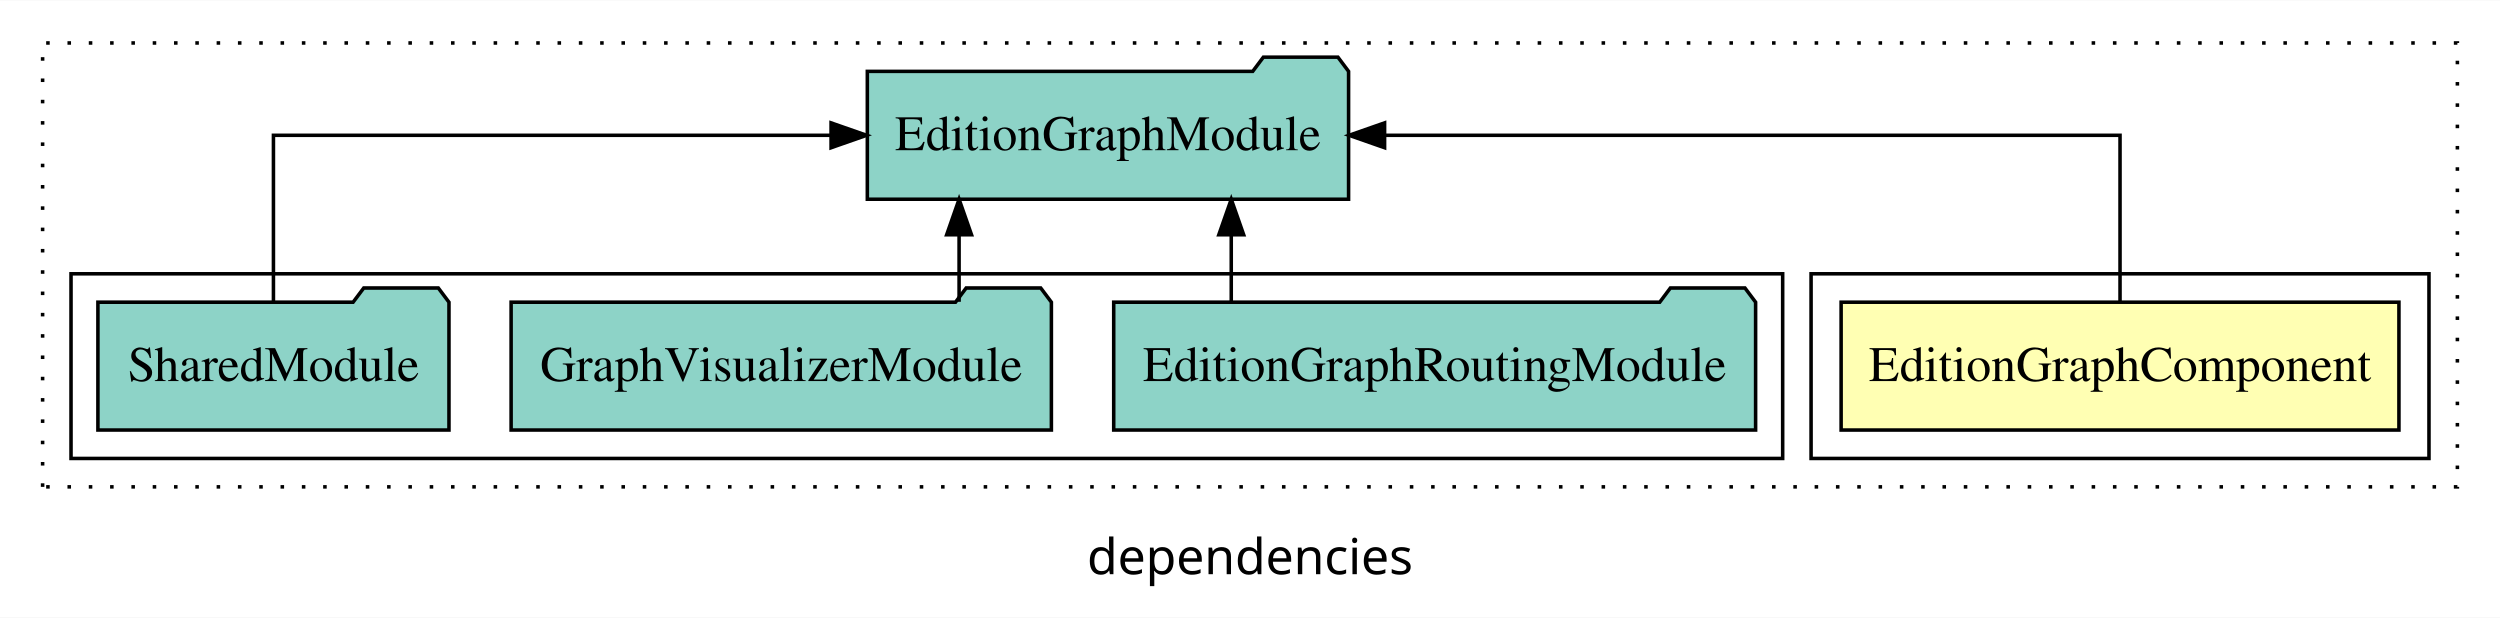
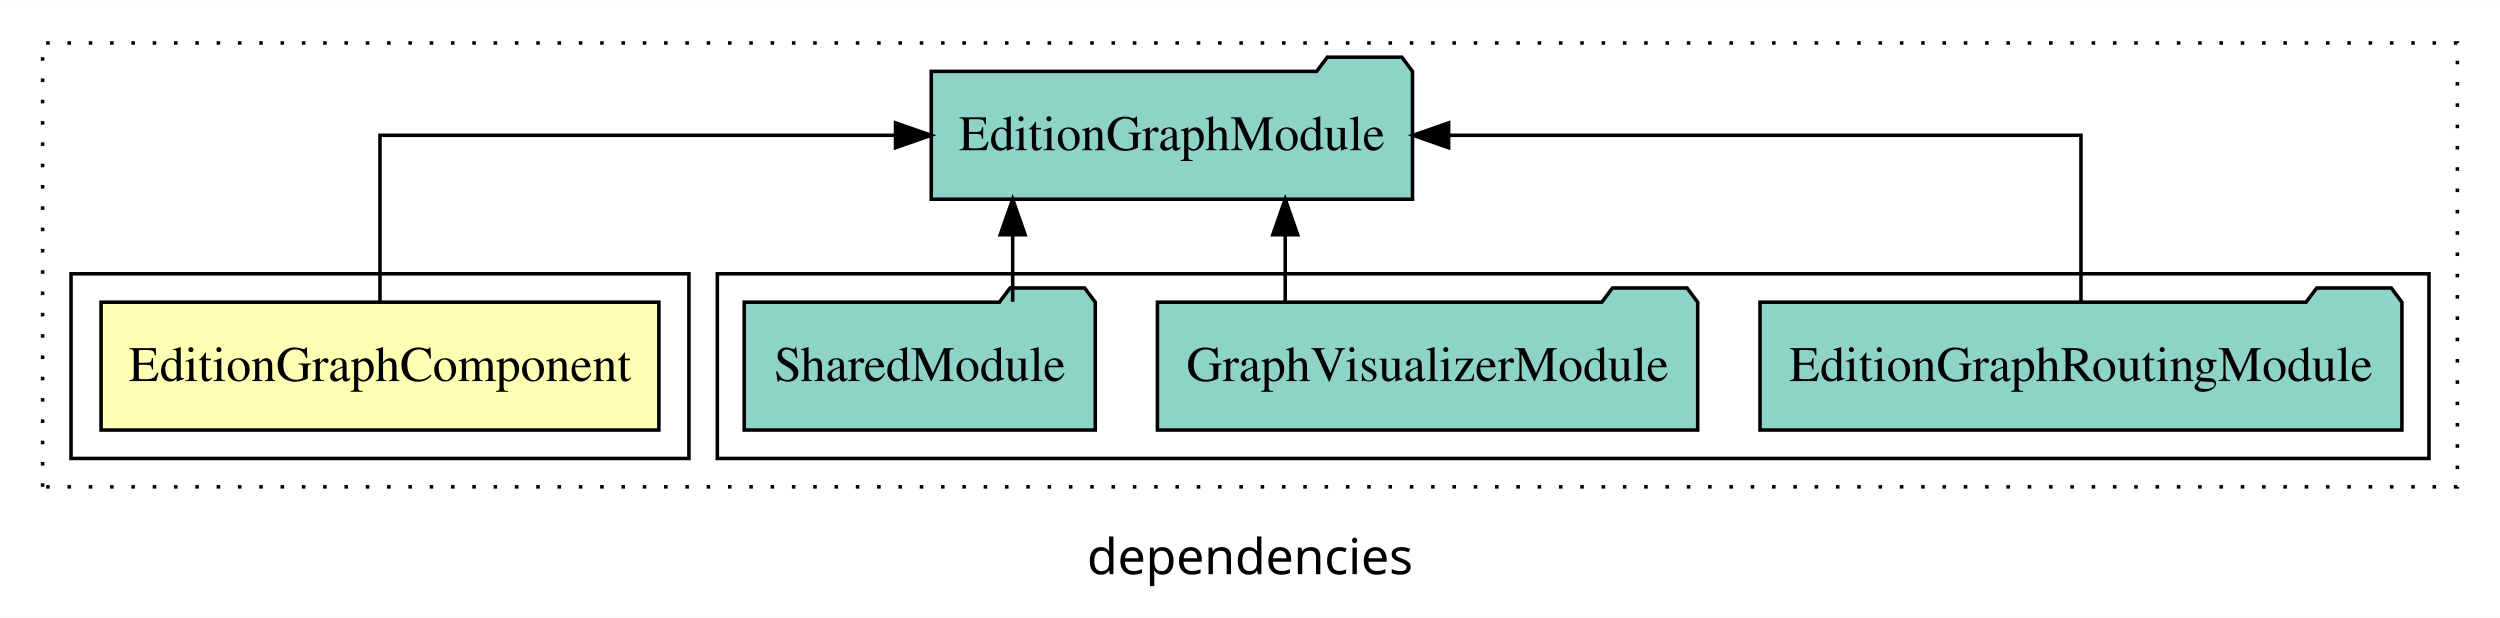
<svg xmlns="http://www.w3.org/2000/svg" width="704pt" height="174pt" viewBox="0.00 0.00 704.00 173.80">
  <g id="graph0" class="graph" transform="scale(1 1) rotate(0) translate(4 169.8)">
    <polygon fill="white" stroke="transparent" points="-4,4 -4,-169.8 700,-169.8 700,4 -4,4" />
    <text text-anchor="middle" x="348" y="-8.2" font-family="sans-serif" font-size="14.00">dependencies</text>
    <g id="clust1" class="cluster">
      <polygon fill="none" stroke="black" stroke-dasharray="1,5" points="8,-32.8 8,-157.8 688,-157.8 688,-32.8 8,-32.8" />
    </g>
+     <g id="clust4" class="cluster">
+       <polygon fill="none" stroke="black" points="198,-40.8 198,-92.8 680,-92.8 680,-40.8 198,-40.8" />
+     </g>
    <g id="clust2" class="cluster">
-       <polygon fill="none" stroke="black" points="506,-40.8 506,-92.8 680,-92.8 680,-40.8 506,-40.8" />
-     </g>
-     <g id="clust4" class="cluster">
-       <polygon fill="none" stroke="black" points="16,-40.8 16,-92.8 498,-92.8 498,-40.8 16,-40.8" />
+       <polygon fill="none" stroke="black" points="16,-40.8 16,-92.8 190,-92.8 190,-40.8 16,-40.8" />
    </g>
    <g id="node1" class="node">
-       <polygon fill="#ffffb3" stroke="black" points="671.54,-84.8 514.46,-84.8 514.46,-48.8 671.54,-48.8 671.54,-84.8" />
-       <text text-anchor="middle" x="593" y="-62.6" font-family="Times,serif" font-size="14.00">EditionGraphComponent</text>
+       <polygon fill="#ffffb3" stroke="black" points="181.54,-84.8 24.46,-84.8 24.46,-48.8 181.54,-48.8 181.54,-84.8" />
+       <text text-anchor="middle" x="103" y="-62.6" font-family="Times,serif" font-size="14.00">EditionGraphComponent</text>
    </g>
    <g id="node2" class="node">
-       <polygon fill="#8dd3c7" stroke="black" points="375.76,-149.8 372.76,-153.8 351.76,-153.8 348.76,-149.8 240.24,-149.8 240.24,-113.8 375.76,-113.8 375.76,-149.8" />
-       <text text-anchor="middle" x="308" y="-127.6" font-family="Times,serif" font-size="14.00">EditionGraphModule</text>
+       <polygon fill="#8dd3c7" stroke="black" points="393.76,-149.8 390.76,-153.8 369.76,-153.8 366.76,-149.8 258.24,-149.8 258.24,-113.8 393.76,-113.8 393.76,-149.8" />
+       <text text-anchor="middle" x="326" y="-127.6" font-family="Times,serif" font-size="14.00">EditionGraphModule</text>
    </g>
    <g id="edge1" class="edge">
-       <path fill="none" stroke="black" d="M593,-84.91C593,-104.14 593,-131.8 593,-131.8 593,-131.8 385.9,-131.8 385.9,-131.8" />
-       <polygon fill="black" stroke="black" points="385.9,-128.3 375.9,-131.8 385.9,-135.3 385.9,-128.3" />
+       <path fill="none" stroke="black" d="M103,-84.91C103,-104.14 103,-131.8 103,-131.8 103,-131.8 248.18,-131.8 248.18,-131.8" />
+       <polygon fill="black" stroke="black" points="248.18,-135.3 258.18,-131.8 248.18,-128.3 248.18,-135.3" />
    </g>
    <g id="node3" class="node">
-       <polygon fill="#8dd3c7" stroke="black" points="490.38,-84.8 487.38,-88.8 466.38,-88.8 463.38,-84.8 309.62,-84.8 309.62,-48.8 490.38,-48.8 490.38,-84.8" />
-       <text text-anchor="middle" x="400" y="-62.6" font-family="Times,serif" font-size="14.00">EditionGraphRoutingModule</text>
+       <polygon fill="#8dd3c7" stroke="black" points="672.38,-84.8 669.38,-88.8 648.38,-88.8 645.38,-84.8 491.62,-84.8 491.62,-48.8 672.38,-48.8 672.38,-84.8" />
+       <text text-anchor="middle" x="582" y="-62.6" font-family="Times,serif" font-size="14.00">EditionGraphRoutingModule</text>
    </g>
    <g id="edge2" class="edge">
-       <path fill="none" stroke="black" d="M342.72,-84.91C342.72,-84.91 342.72,-103.79 342.72,-103.79" />
-       <polygon fill="black" stroke="black" points="339.22,-103.79 342.72,-113.79 346.22,-103.79 339.22,-103.79" />
+       <path fill="none" stroke="black" d="M582,-84.91C582,-104.14 582,-131.8 582,-131.8 582,-131.8 403.93,-131.8 403.93,-131.8" />
+       <polygon fill="black" stroke="black" points="403.93,-128.3 393.93,-131.8 403.93,-135.3 403.93,-128.3" />
    </g>
    <g id="node4" class="node">
-       <polygon fill="#8dd3c7" stroke="black" points="292.07,-84.8 289.07,-88.8 268.07,-88.8 265.07,-84.8 139.93,-84.8 139.93,-48.8 292.07,-48.8 292.07,-84.8" />
-       <text text-anchor="middle" x="216" y="-62.6" font-family="Times,serif" font-size="14.00">GraphVisualizerModule</text>
+       <polygon fill="#8dd3c7" stroke="black" points="474.07,-84.8 471.07,-88.8 450.07,-88.8 447.07,-84.8 321.93,-84.8 321.93,-48.8 474.07,-48.8 474.07,-84.8" />
+       <text text-anchor="middle" x="398" y="-62.6" font-family="Times,serif" font-size="14.00">GraphVisualizerModule</text>
    </g>
    <g id="edge3" class="edge">
-       <path fill="none" stroke="black" d="M266.08,-84.91C266.08,-84.91 266.08,-103.79 266.08,-103.79" />
-       <polygon fill="black" stroke="black" points="262.58,-103.79 266.08,-113.79 269.58,-103.79 262.58,-103.79" />
+       <path fill="none" stroke="black" d="M357.92,-84.91C357.92,-84.91 357.92,-103.79 357.92,-103.79" />
+       <polygon fill="black" stroke="black" points="354.42,-103.79 357.92,-113.79 361.42,-103.79 354.42,-103.79" />
    </g>
    <g id="node5" class="node">
-       <polygon fill="#8dd3c7" stroke="black" points="122.43,-84.8 119.43,-88.8 98.43,-88.8 95.43,-84.8 23.57,-84.8 23.57,-48.8 122.43,-48.8 122.43,-84.8" />
-       <text text-anchor="middle" x="73" y="-62.6" font-family="Times,serif" font-size="14.00">SharedModule</text>
+       <polygon fill="#8dd3c7" stroke="black" points="304.43,-84.8 301.43,-88.8 280.43,-88.8 277.43,-84.8 205.57,-84.8 205.57,-48.8 304.43,-48.8 304.43,-84.8" />
+       <text text-anchor="middle" x="255" y="-62.6" font-family="Times,serif" font-size="14.00">SharedModule</text>
    </g>
    <g id="edge4" class="edge">
-       <path fill="none" stroke="black" d="M73,-84.91C73,-104.14 73,-131.8 73,-131.8 73,-131.8 230.03,-131.8 230.03,-131.8" />
-       <polygon fill="black" stroke="black" points="230.03,-135.3 240.03,-131.8 230.03,-128.3 230.03,-135.3" />
+       <path fill="none" stroke="black" d="M281.17,-84.91C281.17,-84.91 281.17,-103.79 281.17,-103.79" />
+       <polygon fill="black" stroke="black" points="277.67,-103.79 281.17,-113.79 284.67,-103.79 277.67,-103.79" />
    </g>
  </g>
</svg>
